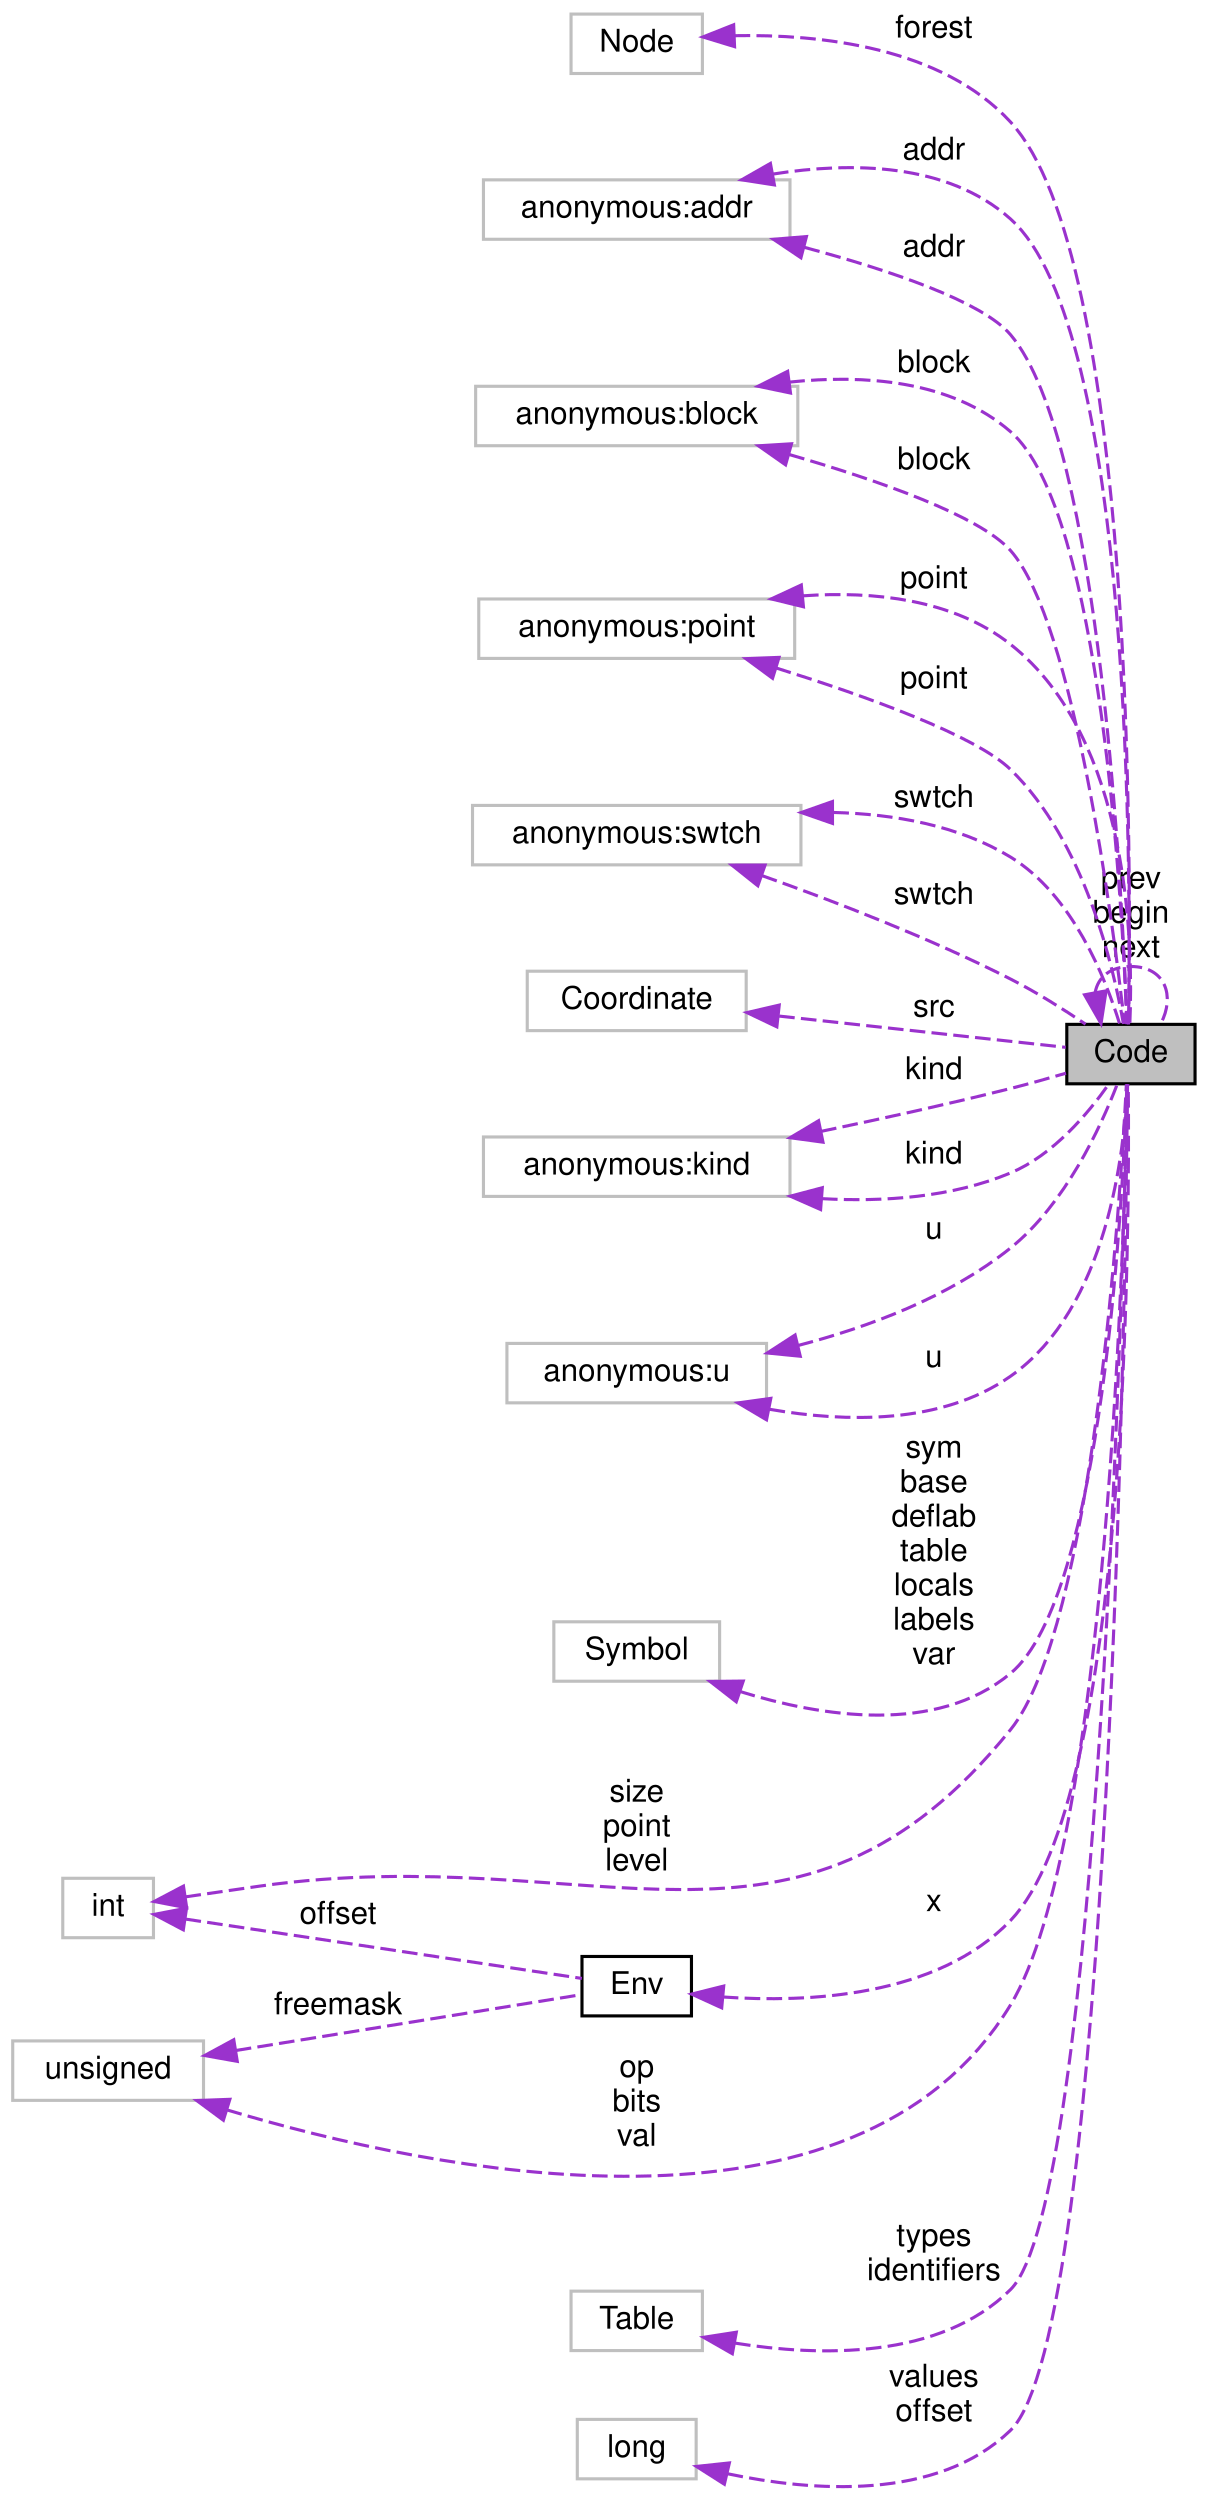
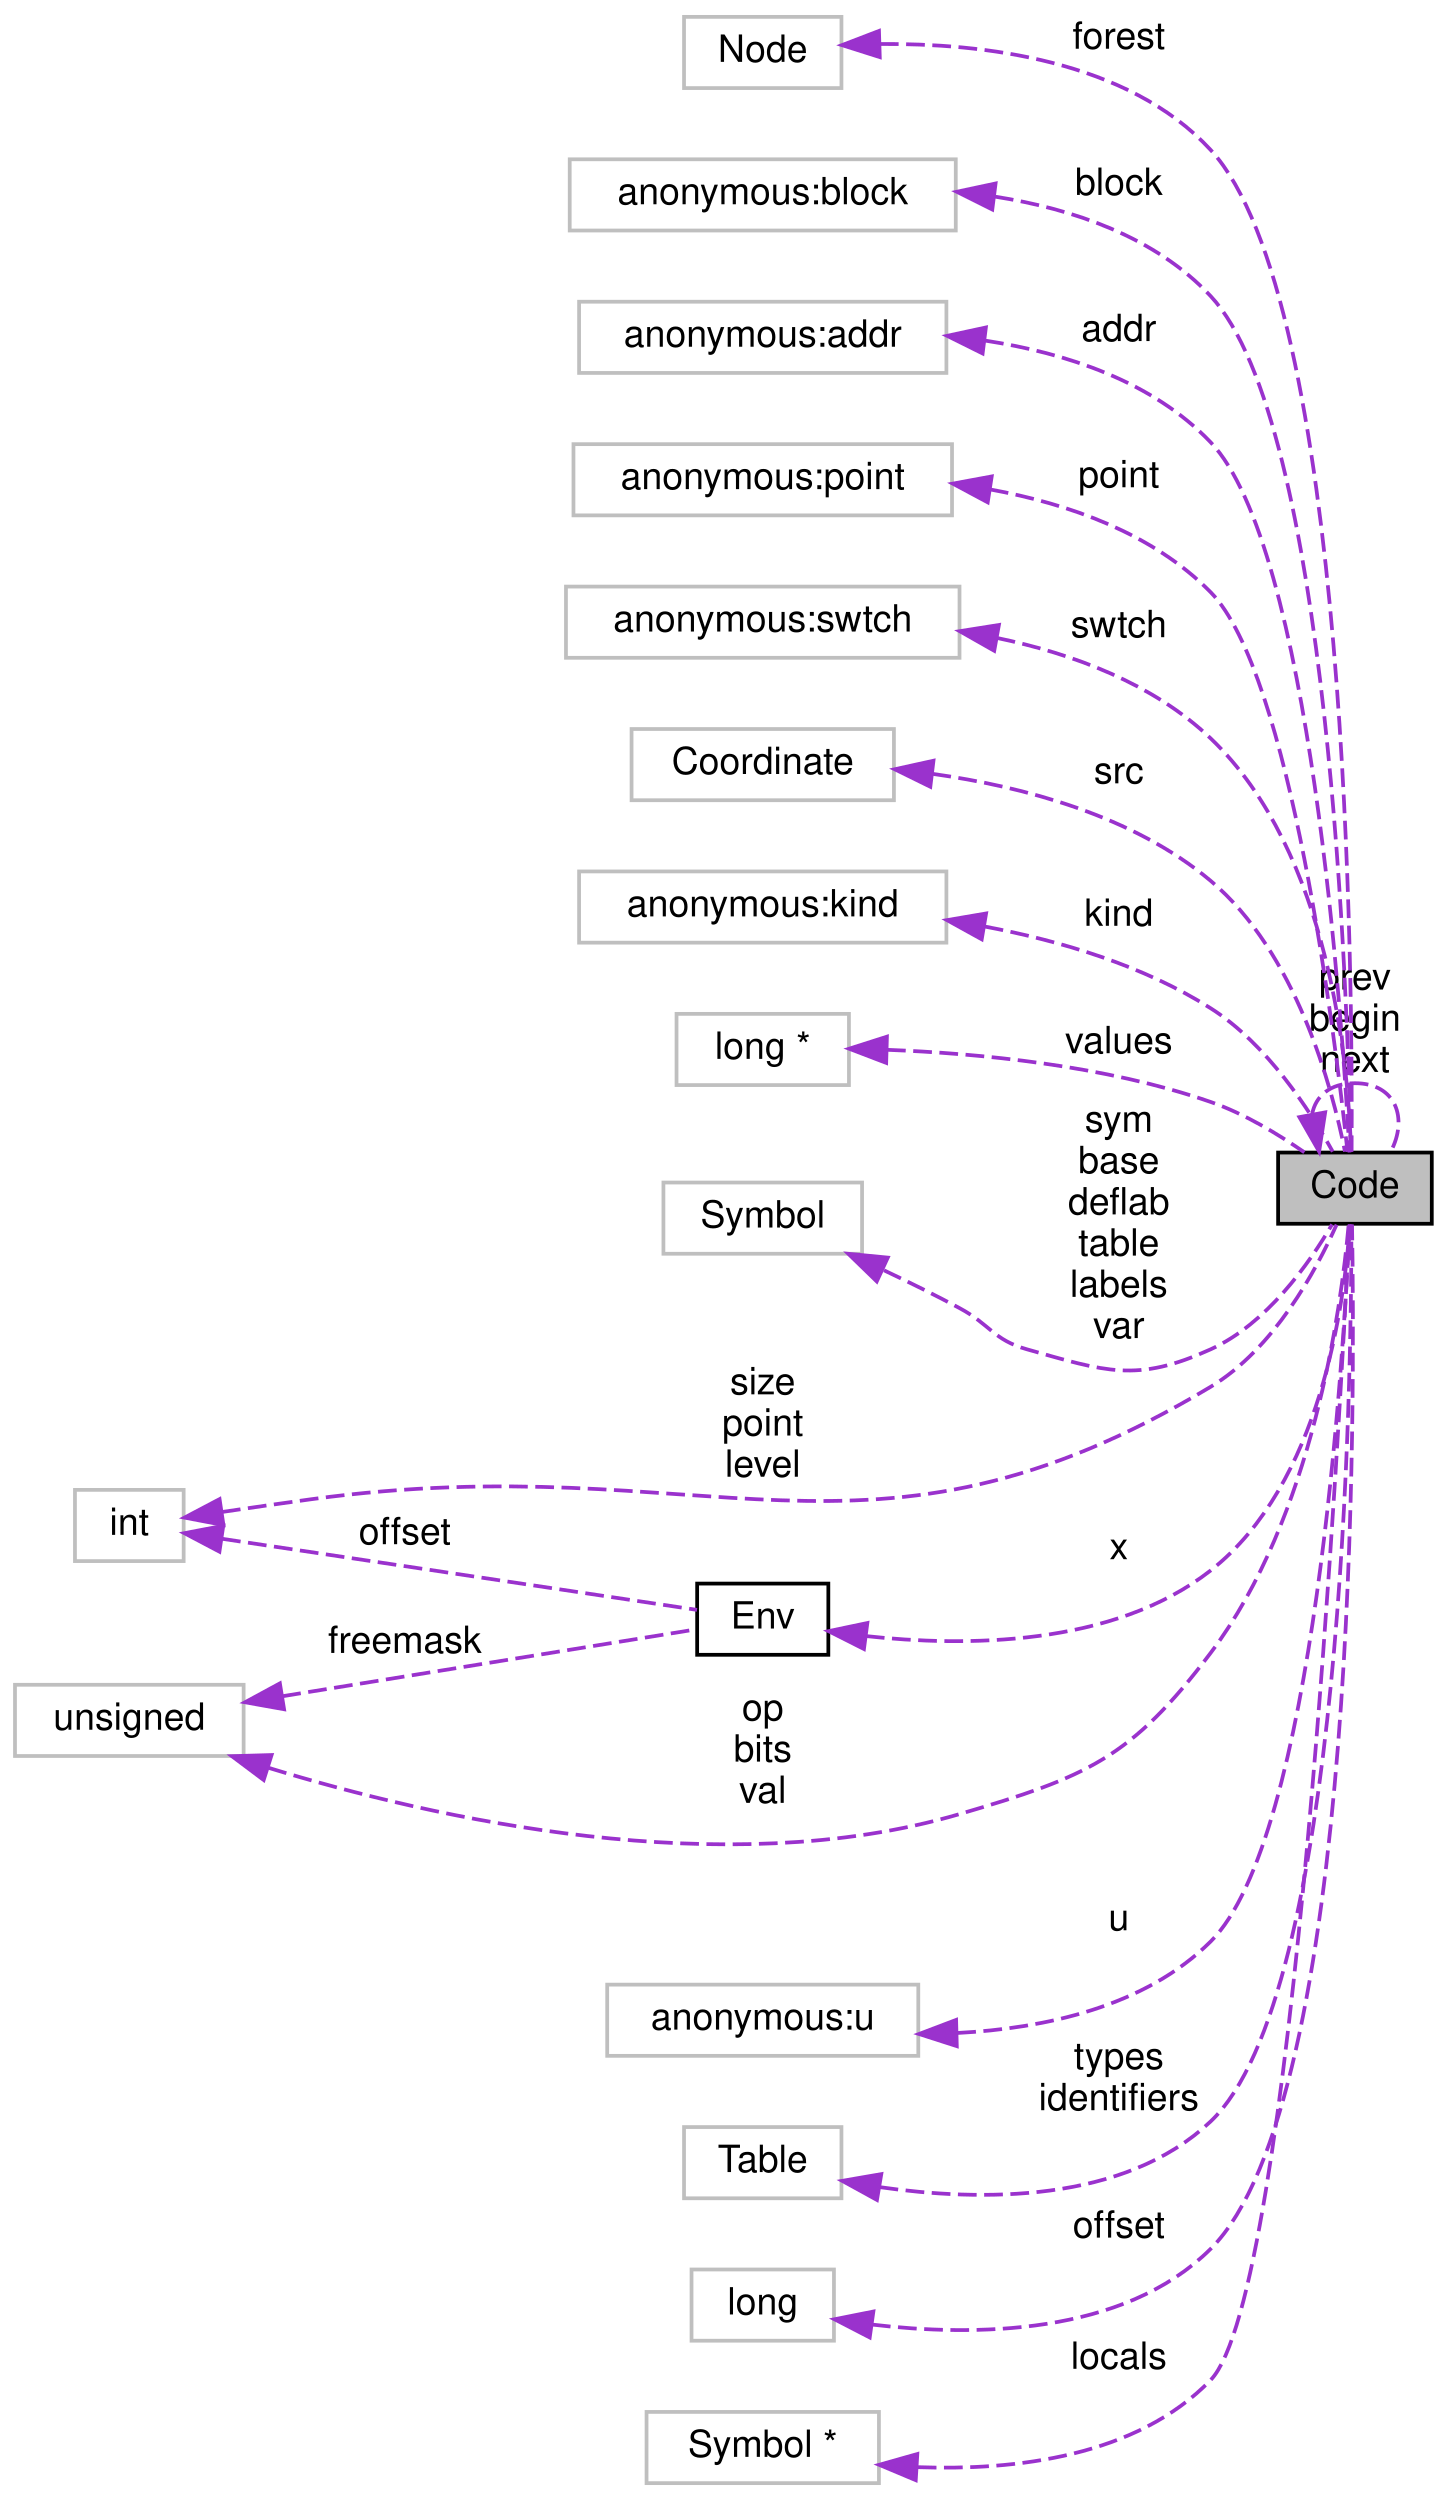
- <svg xmlns="http://www.w3.org/2000/svg" xmlns:xlink="http://www.w3.org/1999/xlink" width="386pt" height="799pt" viewBox="0.00 0.00 386.00 799.27">
-   <g id="graph0" class="graph" transform="scale(1 1) rotate(0) translate(4 795.27)">
+ <svg xmlns="http://www.w3.org/2000/svg" xmlns:xlink="http://www.w3.org/1999/xlink" width="386pt" height="667pt" viewBox="0.00 0.00 386.00 667.00">
+   <g id="graph0" class="graph" transform="scale(1 1) rotate(0) translate(4 663)">
    <g id="node1" class="node">
      <g id="a_node1">
        <a xlink:title=" ">
-           <polygon fill="#bfbfbf" stroke="black" points="337,-448.77 337,-467.77 378,-467.77 378,-448.77 337,-448.77" />
-           <text text-anchor="middle" x="357.5" y="-455.77" font-family="Helvetica,sans-Serif" font-size="10.00">Code</text>
-         </a>
-       </g>
-     </g>
-     <g id="edge20" class="edge">
-       <path fill="none" stroke="#9a32cd" stroke-dasharray="5,2" d="M346.08,-478.04C346.98,-482.77 350.78,-486.27 357.5,-486.27 368.52,-486.27 371.7,-476.83 367.06,-468.03" />
-       <polygon fill="#9a32cd" stroke="#9a32cd" points="349.56,-478.5 347.94,-468.03 342.67,-477.22 349.56,-478.5" />
-       <text text-anchor="middle" x="357.5" y="-511.27" font-family="Helvetica,sans-Serif" font-size="10.00"> prev</text>
-       <text text-anchor="middle" x="357.5" y="-500.27" font-family="Helvetica,sans-Serif" font-size="10.00">begin</text>
-       <text text-anchor="middle" x="357.5" y="-489.27" font-family="Helvetica,sans-Serif" font-size="10.00">next</text>
+           <polygon fill="#bfbfbf" stroke="black" points="337,-336.5 337,-355.5 378,-355.5 378,-336.5 337,-336.5" />
+           <text text-anchor="middle" x="357.5" y="-343.5" font-family="Helvetica,sans-Serif" font-size="10.00">Code</text>
+         </a>
+       </g>
+     </g>
+     <g id="edge16" class="edge">
+       <path fill="none" stroke="#9a32cd" stroke-dasharray="5,2" d="M346.08,-365.77C346.98,-370.5 350.78,-374 357.5,-374 368.52,-374 371.7,-364.57 367.06,-355.76" />
+       <polygon fill="#9a32cd" stroke="#9a32cd" points="349.56,-366.23 347.94,-355.76 342.67,-364.95 349.56,-366.23" />
+       <text text-anchor="middle" x="357.5" y="-399" font-family="Helvetica,sans-Serif" font-size="10.00"> prev</text>
+       <text text-anchor="middle" x="357.5" y="-388" font-family="Helvetica,sans-Serif" font-size="10.00">begin</text>
+       <text text-anchor="middle" x="357.5" y="-377" font-family="Helvetica,sans-Serif" font-size="10.00">next</text>
    </g>
    <g id="node2" class="node">
      <g id="a_node2">
        <a xlink:title=" ">
-           <polygon fill="none" stroke="#bfbfbf" points="178.5,-771.77 178.5,-790.77 220.5,-790.77 220.5,-771.77 178.5,-771.77" />
-           <text text-anchor="middle" x="199.5" y="-778.77" font-family="Helvetica,sans-Serif" font-size="10.00">Node</text>
+           <polygon fill="none" stroke="#bfbfbf" points="178.5,-639.5 178.5,-658.5 220.5,-658.5 220.5,-639.5 178.5,-639.5" />
+           <text text-anchor="middle" x="199.5" y="-646.5" font-family="Helvetica,sans-Serif" font-size="10.00">Node</text>
        </a>
      </g>
    </g>
    <g id="edge1" class="edge">
-       <path fill="none" stroke="#9a32cd" stroke-dasharray="5,2" d="M230.78,-783.86C257.96,-784.37 296.87,-780.31 319,-756.27 358.91,-712.92 357.58,-513.86 356.72,-467.8" />
-       <polygon fill="#9a32cd" stroke="#9a32cd" points="230.78,-780.36 220.64,-783.45 230.49,-787.35 230.78,-780.36" />
-       <text text-anchor="middle" x="294.5" y="-783.27" font-family="Helvetica,sans-Serif" font-size="10.00"> forest</text>
+       <path fill="none" stroke="#9a32cd" stroke-dasharray="5,2" d="M230.75,-651.26C257.91,-651.49 296.82,-647.06 319,-623 355.92,-582.95 356.92,-400.12 356.61,-355.73" />
+       <polygon fill="#9a32cd" stroke="#9a32cd" points="230.72,-647.76 220.62,-650.96 230.51,-654.75 230.72,-647.76" />
+       <text text-anchor="middle" x="294.5" y="-650" font-family="Helvetica,sans-Serif" font-size="10.00"> forest</text>
    </g>
    <g id="node3" class="node">
      <g id="a_node3">
        <a xlink:title=" ">
-           <polygon fill="none" stroke="#bfbfbf" points="150.5,-718.77 150.5,-737.77 248.5,-737.77 248.5,-718.77 150.5,-718.77" />
-           <text text-anchor="middle" x="199.5" y="-725.77" font-family="Helvetica,sans-Serif" font-size="10.00">anonymous:addr</text>
+           <polygon fill="none" stroke="#bfbfbf" points="148,-601.5 148,-620.5 251,-620.5 251,-601.5 148,-601.5" />
+           <text text-anchor="middle" x="199.5" y="-608.5" font-family="Helvetica,sans-Serif" font-size="10.00">anonymous:block</text>
        </a>
      </g>
    </g>
    <g id="edge2" class="edge">
-       <path fill="none" stroke="#9a32cd" stroke-dasharray="5,2" d="M243.05,-739.62C268.14,-743.58 298.82,-743.27 319,-725.27 358.21,-690.3 357.49,-511.33 356.72,-467.81" />
-       <polygon fill="#9a32cd" stroke="#9a32cd" points="243.51,-736.15 233.04,-737.78 242.24,-743.03 243.51,-736.15" />
-       <text text-anchor="middle" x="294.5" y="-744.27" font-family="Helvetica,sans-Serif" font-size="10.00"> addr</text>
-     </g>
-     <g id="edge5" class="edge">
-       <path fill="none" stroke="#9a32cd" stroke-dasharray="5,2" d="M253.13,-716.18C280.48,-708.84 310.02,-698.85 319,-688.27 347.98,-654.1 354.89,-506.87 356.22,-467.81" />
-       <polygon fill="#9a32cd" stroke="#9a32cd" points="252,-712.86 243.2,-718.77 253.76,-719.64 252,-712.86" />
-       <text text-anchor="middle" x="294.5" y="-713.27" font-family="Helvetica,sans-Serif" font-size="10.00"> addr</text>
+       <path fill="none" stroke="#9a32cd" stroke-dasharray="5,2" d="M261.44,-610.54C282.4,-607.24 304.27,-599.77 319,-584 350.7,-550.08 355.62,-396.01 356.37,-355.68" />
+       <polygon fill="#9a32cd" stroke="#9a32cd" points="260.74,-607.1 251.26,-611.84 261.62,-614.05 260.74,-607.1" />
+       <text text-anchor="middle" x="294.5" y="-611" font-family="Helvetica,sans-Serif" font-size="10.00"> block</text>
    </g>
    <g id="node4" class="node">
      <g id="a_node4">
        <a xlink:title=" ">
-           <polygon fill="none" stroke="#bfbfbf" points="148,-652.77 148,-671.77 251,-671.77 251,-652.77 148,-652.77" />
-           <text text-anchor="middle" x="199.5" y="-659.77" font-family="Helvetica,sans-Serif" font-size="10.00">anonymous:block</text>
+           <polygon fill="none" stroke="#bfbfbf" points="150.5,-563.5 150.5,-582.5 248.5,-582.5 248.5,-563.5 150.5,-563.5" />
+           <text text-anchor="middle" x="199.5" y="-570.5" font-family="Helvetica,sans-Serif" font-size="10.00">anonymous:addr</text>
        </a>
      </g>
    </g>
    <g id="edge3" class="edge">
-       <path fill="none" stroke="#9a32cd" stroke-dasharray="5,2" d="M248.26,-673.1C272.17,-675.62 299.99,-673.72 319,-657.27 348.11,-632.08 354.86,-504.35 356.2,-467.96" />
-       <polygon fill="#9a32cd" stroke="#9a32cd" points="248.66,-669.62 238.29,-671.78 247.75,-676.56 248.66,-669.62" />
-       <text text-anchor="middle" x="294.5" y="-676.27" font-family="Helvetica,sans-Serif" font-size="10.00"> block</text>
-     </g>
-     <g id="edge23" class="edge">
-       <path fill="none" stroke="#9a32cd" stroke-dasharray="5,2" d="M248.28,-649.95C276.74,-641.69 309.19,-630.33 319,-619.27 339.38,-596.3 351.89,-499.23 355.45,-467.99" />
-       <polygon fill="#9a32cd" stroke="#9a32cd" points="247.09,-646.65 238.42,-652.74 248.99,-653.39 247.09,-646.65" />
-       <text text-anchor="middle" x="294.5" y="-645.27" font-family="Helvetica,sans-Serif" font-size="10.00"> block</text>
+       <path fill="none" stroke="#9a32cd" stroke-dasharray="5,2" d="M258.82,-572.13C280.47,-568.81 303.5,-561.23 319,-545 345.59,-517.16 354.13,-391.32 356.04,-355.52" />
+       <polygon fill="#9a32cd" stroke="#9a32cd" points="258.16,-568.69 248.68,-573.4 259.03,-575.63 258.16,-568.69" />
+       <text text-anchor="middle" x="294.5" y="-572" font-family="Helvetica,sans-Serif" font-size="10.00"> addr</text>
    </g>
    <g id="node5" class="node">
      <g id="a_node5">
        <a xlink:title=" ">
-           <polygon fill="none" stroke="#bfbfbf" points="149,-584.77 149,-603.77 250,-603.77 250,-584.77 149,-584.77" />
-           <text text-anchor="middle" x="199.5" y="-591.77" font-family="Helvetica,sans-Serif" font-size="10.00">anonymous:point</text>
+           <polygon fill="none" stroke="#bfbfbf" points="149,-525.5 149,-544.5 250,-544.5 250,-525.5 149,-525.5" />
+           <text text-anchor="middle" x="199.5" y="-532.5" font-family="Helvetica,sans-Serif" font-size="10.00">anonymous:point</text>
        </a>
      </g>
    </g>
    <g id="edge4" class="edge">
-       <path fill="none" stroke="#9a32cd" stroke-dasharray="5,2" d="M252.65,-604.78C275.22,-606.35 300.62,-603.74 319,-589.27 357.29,-559.12 358.24,-492.67 357.15,-467.86" />
-       <polygon fill="#9a32cd" stroke="#9a32cd" points="252.8,-601.28 242.51,-603.79 252.12,-608.25 252.8,-601.28" />
-       <text text-anchor="middle" x="294.5" y="-607.27" font-family="Helvetica,sans-Serif" font-size="10.00"> point</text>
-     </g>
-     <g id="edge7" class="edge">
-       <path fill="none" stroke="#9a32cd" stroke-dasharray="5,2" d="M243.99,-581.74C273.03,-572.65 307.87,-560.09 319,-549.27 342.64,-526.28 351.95,-486.23 355.1,-467.91" />
-       <polygon fill="#9a32cd" stroke="#9a32cd" points="242.93,-578.41 234.4,-584.69 244.99,-585.1 242.93,-578.41" />
-       <text text-anchor="middle" x="294.5" y="-575.27" font-family="Helvetica,sans-Serif" font-size="10.00"> point</text>
+       <path fill="none" stroke="#9a32cd" stroke-dasharray="5,2" d="M260.1,-532.43C281.24,-528.57 303.58,-520.67 319,-505 340.28,-483.37 352.19,-386.79 355.52,-355.69" />
+       <polygon fill="#9a32cd" stroke="#9a32cd" points="259.52,-528.97 250.18,-533.97 260.59,-535.89 259.52,-528.97" />
+       <text text-anchor="middle" x="294.5" y="-533" font-family="Helvetica,sans-Serif" font-size="10.00"> point</text>
    </g>
    <g id="node6" class="node">
      <g id="a_node6">
        <a xlink:title=" ">
-           <polygon fill="none" stroke="#bfbfbf" points="147,-518.77 147,-537.77 252,-537.77 252,-518.77 147,-518.77" />
-           <text text-anchor="middle" x="199.5" y="-525.77" font-family="Helvetica,sans-Serif" font-size="10.00">anonymous:swtch</text>
-         </a>
-       </g>
-     </g>
-     <g id="edge6" class="edge">
-       <path fill="none" stroke="#9a32cd" stroke-dasharray="5,2" d="M262.35,-535.52C281.67,-535.03 302.28,-531.44 319,-521.27 338.79,-509.23 349.4,-482.47 353.87,-468" />
-       <polygon fill="#9a32cd" stroke="#9a32cd" points="262.09,-532.02 252.08,-535.5 262.08,-539.02 262.09,-532.02" />
-       <text text-anchor="middle" x="294.5" y="-537.27" font-family="Helvetica,sans-Serif" font-size="10.00"> swtch</text>
-     </g>
-     <g id="edge8" class="edge">
-       <path fill="none" stroke="#9a32cd" stroke-dasharray="5,2" d="M239.57,-515.32C263.09,-506.98 293.35,-495.29 319,-482.27 327.27,-478.07 336.03,-472.53 343,-467.84" />
-       <polygon fill="#9a32cd" stroke="#9a32cd" points="238.22,-512.08 229.93,-518.68 240.53,-518.69 238.22,-512.08" />
-       <text text-anchor="middle" x="294.5" y="-506.27" font-family="Helvetica,sans-Serif" font-size="10.00"> swtch</text>
+           <polygon fill="none" stroke="#bfbfbf" points="147,-487.5 147,-506.5 252,-506.5 252,-487.5 147,-487.5" />
+           <text text-anchor="middle" x="199.5" y="-494.5" font-family="Helvetica,sans-Serif" font-size="10.00">anonymous:swtch</text>
+         </a>
+       </g>
+     </g>
+     <g id="edge5" class="edge">
+       <path fill="none" stroke="#9a32cd" stroke-dasharray="5,2" d="M261.93,-492.81C282.3,-488.57 303.66,-480.63 319,-466 350.9,-435.56 355.81,-378.45 356.46,-355.7" />
+       <polygon fill="#9a32cd" stroke="#9a32cd" points="261.26,-489.37 252.04,-494.6 262.51,-496.26 261.26,-489.37" />
+       <text text-anchor="middle" x="294.5" y="-493" font-family="Helvetica,sans-Serif" font-size="10.00"> swtch</text>
    </g>
    <g id="node7" class="node">
      <g id="a_node7">
        <a xlink:title=" ">
-           <polygon fill="none" stroke="#bfbfbf" points="164.5,-465.77 164.5,-484.77 234.5,-484.77 234.5,-465.77 164.5,-465.77" />
-           <text text-anchor="middle" x="199.5" y="-472.77" font-family="Helvetica,sans-Serif" font-size="10.00">Coordinate</text>
-         </a>
-       </g>
-     </g>
-     <g id="edge9" class="edge">
-       <path fill="none" stroke="#9a32cd" stroke-dasharray="5,2" d="M245.03,-470.42C275.23,-467.13 313.69,-462.93 336.63,-460.43" />
-       <polygon fill="#9a32cd" stroke="#9a32cd" points="244.3,-466.98 234.73,-471.54 245.06,-473.93 244.3,-466.98" />
-       <text text-anchor="middle" x="294.5" y="-470.27" font-family="Helvetica,sans-Serif" font-size="10.00"> src</text>
+           <polygon fill="none" stroke="#bfbfbf" points="164.5,-449.5 164.5,-468.5 234.5,-468.5 234.5,-449.5 164.5,-449.5" />
+           <text text-anchor="middle" x="199.5" y="-456.5" font-family="Helvetica,sans-Serif" font-size="10.00">Coordinate</text>
+         </a>
+       </g>
+     </g>
+     <g id="edge6" class="edge">
+       <path fill="none" stroke="#9a32cd" stroke-dasharray="5,2" d="M244.77,-456.54C269.06,-453.12 298.34,-445.36 319,-428 341.77,-408.86 351.4,-372.96 354.85,-355.73" />
+       <polygon fill="#9a32cd" stroke="#9a32cd" points="244.21,-453.09 234.7,-457.76 245.05,-460.04 244.21,-453.09" />
+       <text text-anchor="middle" x="294.5" y="-454" font-family="Helvetica,sans-Serif" font-size="10.00"> src</text>
    </g>
    <g id="node8" class="node">
      <g id="a_node8">
        <a xlink:title=" ">
-           <polygon fill="none" stroke="#bfbfbf" points="150.5,-412.77 150.5,-431.77 248.5,-431.77 248.5,-412.77 150.5,-412.77" />
-           <text text-anchor="middle" x="199.5" y="-419.77" font-family="Helvetica,sans-Serif" font-size="10.00">anonymous:kind</text>
-         </a>
-       </g>
-     </g>
-     <g id="edge10" class="edge">
-       <path fill="none" stroke="#9a32cd" stroke-dasharray="5,2" d="M258.43,-433.56C277.77,-437.57 299.38,-442.33 319,-447.27 324.79,-448.73 331.03,-450.48 336.73,-452.16" />
-       <polygon fill="#9a32cd" stroke="#9a32cd" points="259.05,-430.11 248.55,-431.53 257.64,-436.97 259.05,-430.11" />
-       <text text-anchor="middle" x="294.5" y="-450.27" font-family="Helvetica,sans-Serif" font-size="10.00"> kind</text>
-     </g>
-     <g id="edge12" class="edge">
-       <path fill="none" stroke="#9a32cd" stroke-dasharray="5,2" d="M258.72,-412.05C278.51,-410.95 300.33,-412.46 319,-420.27 332.68,-425.99 343.91,-439.4 350.41,-448.66" />
-       <polygon fill="#9a32cd" stroke="#9a32cd" points="258.29,-408.57 248.59,-412.84 258.83,-415.55 258.29,-408.57" />
-       <text text-anchor="middle" x="294.5" y="-423.27" font-family="Helvetica,sans-Serif" font-size="10.00"> kind</text>
+           <polygon fill="none" stroke="#bfbfbf" points="150.5,-411.5 150.5,-430.5 248.5,-430.5 248.5,-411.5 150.5,-411.5" />
+           <text text-anchor="middle" x="199.5" y="-418.5" font-family="Helvetica,sans-Serif" font-size="10.00">anonymous:kind</text>
+         </a>
+       </g>
+     </g>
+     <g id="edge7" class="edge">
+       <path fill="none" stroke="#9a32cd" stroke-dasharray="5,2" d="M258.73,-415.8C278.98,-411.97 301.1,-405.37 319,-394 334,-384.48 345.46,-366.78 351.57,-355.74" />
+       <polygon fill="#9a32cd" stroke="#9a32cd" points="257.92,-412.39 248.65,-417.51 259.09,-419.29 257.92,-412.39" />
+       <text text-anchor="middle" x="294.5" y="-416" font-family="Helvetica,sans-Serif" font-size="10.00"> kind</text>
    </g>
    <g id="node9" class="node">
      <g id="a_node9">
        <a xlink:title=" ">
-           <polygon fill="none" stroke="#bfbfbf" points="158,-346.77 158,-365.77 241,-365.77 241,-346.77 158,-346.77" />
-           <text text-anchor="middle" x="199.5" y="-353.77" font-family="Helvetica,sans-Serif" font-size="10.00">anonymous:u</text>
-         </a>
-       </g>
-     </g>
-     <g id="edge11" class="edge">
-       <path fill="none" stroke="#9a32cd" stroke-dasharray="5,2" d="M251.03,-365.09C273.64,-370.99 299.53,-380.64 319,-396.27 336.46,-410.28 347.77,-434.78 353.04,-448.41" />
-       <polygon fill="#9a32cd" stroke="#9a32cd" points="251.78,-361.67 241.24,-362.71 250.13,-368.47 251.78,-361.67" />
-       <text text-anchor="middle" x="294.5" y="-399.27" font-family="Helvetica,sans-Serif" font-size="10.00"> u</text>
-     </g>
-     <g id="edge18" class="edge">
-       <path fill="none" stroke="#9a32cd" stroke-dasharray="5,2" d="M241.98,-344.71C266.5,-340.43 296.95,-339.83 319,-355.27 350.02,-376.99 355.47,-427.18 356.36,-448.45" />
-       <polygon fill="#9a32cd" stroke="#9a32cd" points="241,-341.34 231.88,-346.74 242.37,-348.2 241,-341.34" />
-       <text text-anchor="middle" x="294.5" y="-358.27" font-family="Helvetica,sans-Serif" font-size="10.00"> u</text>
+           <polygon fill="none" stroke="#bfbfbf" points="176.5,-373.5 176.5,-392.5 222.5,-392.5 222.5,-373.5 176.5,-373.5" />
+           <text text-anchor="middle" x="199.5" y="-380.5" font-family="Helvetica,sans-Serif" font-size="10.00">long *</text>
+         </a>
+       </g>
+     </g>
+     <g id="edge8" class="edge">
+       <path fill="none" stroke="#9a32cd" stroke-dasharray="5,2" d="M232.65,-382.91C256.97,-381.97 290.87,-378.76 319,-369 327.95,-365.9 337.03,-360.4 344.01,-355.56" />
+       <polygon fill="#9a32cd" stroke="#9a32cd" points="232.43,-379.42 222.53,-383.2 232.63,-386.42 232.43,-379.42" />
+       <text text-anchor="middle" x="294.5" y="-382" font-family="Helvetica,sans-Serif" font-size="10.00"> values</text>
    </g>
    <g id="node10" class="node">
      <g id="a_node10">
        <a xlink:title=" ">
-           <polygon fill="none" stroke="#bfbfbf" points="173,-257.77 173,-276.77 226,-276.77 226,-257.77 173,-257.77" />
-           <text text-anchor="middle" x="199.5" y="-264.77" font-family="Helvetica,sans-Serif" font-size="10.00">Symbol</text>
-         </a>
-       </g>
-     </g>
-     <g id="edge13" class="edge">
-       <path fill="none" stroke="#9a32cd" stroke-dasharray="5,2" d="M232.46,-254.5C258.67,-246.33 295.22,-240.57 319,-260.27 348.5,-284.71 354.97,-412.24 356.23,-448.59" />
-       <polygon fill="#9a32cd" stroke="#9a32cd" points="231.32,-251.19 222.96,-257.7 233.56,-257.82 231.32,-251.19" />
-       <text text-anchor="middle" x="294.5" y="-329.27" font-family="Helvetica,sans-Serif" font-size="10.00"> sym</text>
-       <text text-anchor="middle" x="294.5" y="-318.27" font-family="Helvetica,sans-Serif" font-size="10.00">base</text>
-       <text text-anchor="middle" x="294.5" y="-307.27" font-family="Helvetica,sans-Serif" font-size="10.00">deflab</text>
-       <text text-anchor="middle" x="294.5" y="-296.27" font-family="Helvetica,sans-Serif" font-size="10.00">table</text>
-       <text text-anchor="middle" x="294.5" y="-285.27" font-family="Helvetica,sans-Serif" font-size="10.00">locals</text>
-       <text text-anchor="middle" x="294.5" y="-274.27" font-family="Helvetica,sans-Serif" font-size="10.00">labels</text>
-       <text text-anchor="middle" x="294.5" y="-263.27" font-family="Helvetica,sans-Serif" font-size="10.00">var</text>
+           <polygon fill="none" stroke="#bfbfbf" points="173,-328.5 173,-347.5 226,-347.5 226,-328.5 173,-328.5" />
+           <text text-anchor="middle" x="199.5" y="-335.5" font-family="Helvetica,sans-Serif" font-size="10.00">Symbol</text>
+         </a>
+       </g>
+     </g>
+     <g id="edge9" class="edge">
+       <path fill="none" stroke="#9a32cd" stroke-dasharray="5,2" d="M231.85,-324.08C238.57,-320.9 245.58,-317.45 252,-314 260.26,-309.57 260.97,-305.54 270,-303 290.96,-297.1 299.18,-293.98 319,-303 333.97,-309.81 345.29,-325.87 351.4,-336.32" />
+       <polygon fill="#9a32cd" stroke="#9a32cd" points="229.92,-321.11 222.32,-328.49 232.86,-327.47 229.92,-321.11" />
+       <text text-anchor="middle" x="294.5" y="-361" font-family="Helvetica,sans-Serif" font-size="10.00"> sym</text>
+       <text text-anchor="middle" x="294.5" y="-350" font-family="Helvetica,sans-Serif" font-size="10.00">base</text>
+       <text text-anchor="middle" x="294.5" y="-339" font-family="Helvetica,sans-Serif" font-size="10.00">deflab</text>
+       <text text-anchor="middle" x="294.5" y="-328" font-family="Helvetica,sans-Serif" font-size="10.00">table</text>
+       <text text-anchor="middle" x="294.5" y="-317" font-family="Helvetica,sans-Serif" font-size="10.00">labels</text>
+       <text text-anchor="middle" x="294.5" y="-306" font-family="Helvetica,sans-Serif" font-size="10.00">var</text>
    </g>
    <g id="node11" class="node">
      <g id="a_node11">
        <a xlink:href="../../d2/d08/structEnv.html" target="_top" xlink:title=" ">
-           <polygon fill="none" stroke="black" points="182,-150.77 182,-169.77 217,-169.77 217,-150.77 182,-150.77" />
-           <text text-anchor="middle" x="199.5" y="-157.77" font-family="Helvetica,sans-Serif" font-size="10.00">Env</text>
-         </a>
-       </g>
-     </g>
-     <g id="edge14" class="edge">
-       <path fill="none" stroke="#9a32cd" stroke-dasharray="5,2" d="M227,-156.82C254.11,-154.92 295.5,-156.79 319,-181.27 356.72,-220.57 357.12,-403.97 356.65,-448.5" />
-       <polygon fill="#9a32cd" stroke="#9a32cd" points="226.67,-153.34 217.03,-157.74 227.31,-160.31 226.67,-153.34" />
-       <text text-anchor="middle" x="294.5" y="-184.27" font-family="Helvetica,sans-Serif" font-size="10.00"> x</text>
+           <polygon fill="none" stroke="black" points="182,-221.5 182,-240.5 217,-240.5 217,-221.5 182,-221.5" />
+           <text text-anchor="middle" x="199.5" y="-228.5" font-family="Helvetica,sans-Serif" font-size="10.00">Env</text>
+         </a>
+       </g>
+     </g>
+     <g id="edge10" class="edge">
+       <path fill="none" stroke="#9a32cd" stroke-dasharray="5,2" d="M227.01,-226.5C253.17,-223.62 292.93,-223.6 319,-244 348.42,-267.02 354.76,-315.45 356.13,-336.21" />
+       <polygon fill="#9a32cd" stroke="#9a32cd" points="226.5,-223.04 217.04,-227.81 227.41,-229.98 226.5,-223.04" />
+       <text text-anchor="middle" x="294.5" y="-247" font-family="Helvetica,sans-Serif" font-size="10.00"> x</text>
    </g>
    <g id="node12" class="node">
      <g id="a_node12">
        <a xlink:title=" ">
-           <polygon fill="none" stroke="#bfbfbf" points="16,-175.77 16,-194.77 45,-194.77 45,-175.77 16,-175.77" />
-           <text text-anchor="middle" x="30.5" y="-182.77" font-family="Helvetica,sans-Serif" font-size="10.00">int</text>
-         </a>
-       </g>
-     </g>
-     <g id="edge17" class="edge">
-       <path fill="none" stroke="#9a32cd" stroke-dasharray="5,2" d="M55.22,-188.83C62.81,-189.95 71.26,-191.18 79,-192.27 186.9,-207.39 250.5,-157.53 319,-242.27 345.32,-274.83 354.1,-410.95 356.05,-448.59" />
-       <polygon fill="#9a32cd" stroke="#9a32cd" points="55.62,-185.35 45.21,-187.34 54.59,-192.28 55.62,-185.35" />
-       <text text-anchor="middle" x="199.5" y="-219.27" font-family="Helvetica,sans-Serif" font-size="10.00"> size</text>
-       <text text-anchor="middle" x="199.5" y="-208.27" font-family="Helvetica,sans-Serif" font-size="10.00">point</text>
-       <text text-anchor="middle" x="199.5" y="-197.27" font-family="Helvetica,sans-Serif" font-size="10.00">level</text>
-     </g>
-     <g id="edge15" class="edge">
-       <path fill="none" stroke="#9a32cd" stroke-dasharray="5,2" d="M55.24,-181.72C89.57,-176.58 152.21,-167.2 181.96,-162.75" />
-       <polygon fill="#9a32cd" stroke="#9a32cd" points="54.54,-178.28 45.17,-183.22 55.57,-185.2 54.54,-178.28" />
-       <text text-anchor="middle" x="104" y="-180.27" font-family="Helvetica,sans-Serif" font-size="10.00"> offset</text>
+           <polygon fill="none" stroke="#bfbfbf" points="16,-246.5 16,-265.5 45,-265.5 45,-246.5 16,-246.5" />
+           <text text-anchor="middle" x="30.5" y="-253.5" font-family="Helvetica,sans-Serif" font-size="10.00">int</text>
+         </a>
+       </g>
+     </g>
+     <g id="edge13" class="edge">
+       <path fill="none" stroke="#9a32cd" stroke-dasharray="5,2" d="M55.21,-259.6C62.81,-260.72 71.25,-261.95 79,-263 185.51,-277.5 226.78,-237.76 319,-293 335.83,-303.08 347.1,-323.94 352.6,-336.27" />
+       <polygon fill="#9a32cd" stroke="#9a32cd" points="55.62,-256.12 45.21,-258.1 54.58,-263.04 55.62,-256.12" />
+       <text text-anchor="middle" x="199.5" y="-291" font-family="Helvetica,sans-Serif" font-size="10.00"> size</text>
+       <text text-anchor="middle" x="199.5" y="-280" font-family="Helvetica,sans-Serif" font-size="10.00">point</text>
+       <text text-anchor="middle" x="199.5" y="-269" font-family="Helvetica,sans-Serif" font-size="10.00">level</text>
+     </g>
+     <g id="edge11" class="edge">
+       <path fill="none" stroke="#9a32cd" stroke-dasharray="5,2" d="M55.24,-252.45C89.57,-247.31 152.21,-237.93 181.96,-233.48" />
+       <polygon fill="#9a32cd" stroke="#9a32cd" points="54.54,-249.01 45.17,-253.95 55.57,-255.93 54.54,-249.01" />
+       <text text-anchor="middle" x="104" y="-251" font-family="Helvetica,sans-Serif" font-size="10.00"> offset</text>
    </g>
    <g id="node13" class="node">
      <g id="a_node13">
        <a xlink:title=" ">
-           <polygon fill="none" stroke="#bfbfbf" points="0,-123.77 0,-142.77 61,-142.77 61,-123.77 0,-123.77" />
-           <text text-anchor="middle" x="30.5" y="-130.77" font-family="Helvetica,sans-Serif" font-size="10.00">unsigned</text>
-         </a>
-       </g>
-     </g>
-     <g id="edge22" class="edge">
-       <path fill="none" stroke="#9a32cd" stroke-dasharray="5,2" d="M68.39,-120.75C134.17,-101.01 269.44,-72.7 319,-154.27 350.13,-205.51 355.51,-402.36 356.36,-448.53" />
-       <polygon fill="#9a32cd" stroke="#9a32cd" points="67.35,-117.41 58.83,-123.71 69.42,-124.1 67.35,-117.41" />
-       <text text-anchor="middle" x="199.5" y="-131.27" font-family="Helvetica,sans-Serif" font-size="10.00"> op</text>
-       <text text-anchor="middle" x="199.5" y="-120.27" font-family="Helvetica,sans-Serif" font-size="10.00">bits</text>
-       <text text-anchor="middle" x="199.5" y="-109.27" font-family="Helvetica,sans-Serif" font-size="10.00">val</text>
-     </g>
-     <g id="edge16" class="edge">
-       <path fill="none" stroke="#9a32cd" stroke-dasharray="5,2" d="M71.31,-139.71C106.45,-145.39 155.98,-153.4 181.63,-157.54" />
-       <polygon fill="#9a32cd" stroke="#9a32cd" points="71.79,-136.24 61.36,-138.1 70.67,-143.15 71.79,-136.24" />
-       <text text-anchor="middle" x="104" y="-151.27" font-family="Helvetica,sans-Serif" font-size="10.00"> freemask</text>
+           <polygon fill="none" stroke="#bfbfbf" points="0,-194.5 0,-213.5 61,-213.5 61,-194.5 0,-194.5" />
+           <text text-anchor="middle" x="30.5" y="-201.5" font-family="Helvetica,sans-Serif" font-size="10.00">unsigned</text>
+         </a>
+       </g>
+     </g>
+     <g id="edge19" class="edge">
+       <path fill="none" stroke="#9a32cd" stroke-dasharray="5,2" d="M67.61,-191.36C111.9,-177.78 188.89,-160.49 252,-179 285.95,-188.96 297.67,-193.77 319,-222 346.25,-258.07 353.83,-313.94 355.82,-336.28" />
+       <polygon fill="#9a32cd" stroke="#9a32cd" points="66.35,-188.09 57.87,-194.45 68.46,-194.76 66.35,-188.09" />
+       <text text-anchor="middle" x="199.5" y="-204" font-family="Helvetica,sans-Serif" font-size="10.00"> op</text>
+       <text text-anchor="middle" x="199.5" y="-193" font-family="Helvetica,sans-Serif" font-size="10.00">bits</text>
+       <text text-anchor="middle" x="199.5" y="-182" font-family="Helvetica,sans-Serif" font-size="10.00">val</text>
+     </g>
+     <g id="edge12" class="edge">
+       <path fill="none" stroke="#9a32cd" stroke-dasharray="5,2" d="M71.31,-210.44C106.45,-216.12 155.98,-224.13 181.63,-228.27" />
+       <polygon fill="#9a32cd" stroke="#9a32cd" points="71.79,-206.97 61.36,-208.83 70.67,-213.88 71.79,-206.97" />
+       <text text-anchor="middle" x="104" y="-222" font-family="Helvetica,sans-Serif" font-size="10.00"> freemask</text>
    </g>
    <g id="node14" class="node">
      <g id="a_node14">
        <a xlink:title=" ">
-           <polygon fill="none" stroke="#bfbfbf" points="178.5,-43.77 178.5,-62.77 220.5,-62.77 220.5,-43.77 178.5,-43.77" />
-           <text text-anchor="middle" x="199.5" y="-50.77" font-family="Helvetica,sans-Serif" font-size="10.00">Table</text>
-         </a>
-       </g>
-     </g>
-     <g id="edge19" class="edge">
-       <path fill="none" stroke="#9a32cd" stroke-dasharray="5,2" d="M230.92,-46.16C257.86,-41.84 296.33,-40.83 319,-63.27 347.28,-91.25 355.06,-390.35 356.31,-448.5" />
-       <polygon fill="#9a32cd" stroke="#9a32cd" points="230.07,-42.76 220.87,-48.01 231.34,-49.64 230.07,-42.76" />
-       <text text-anchor="middle" x="294.5" y="-77.27" font-family="Helvetica,sans-Serif" font-size="10.00"> types</text>
-       <text text-anchor="middle" x="294.5" y="-66.27" font-family="Helvetica,sans-Serif" font-size="10.00">identifiers</text>
+           <polygon fill="none" stroke="#bfbfbf" points="158,-114.5 158,-133.5 241,-133.5 241,-114.5 158,-114.5" />
+           <text text-anchor="middle" x="199.5" y="-121.5" font-family="Helvetica,sans-Serif" font-size="10.00">anonymous:u</text>
+         </a>
+       </g>
+     </g>
+     <g id="edge14" class="edge">
+       <path fill="none" stroke="#9a32cd" stroke-dasharray="5,2" d="M251.39,-120.6C274.93,-121.83 301.48,-127.64 319,-145 346.61,-172.36 354.42,-300.01 356.11,-336.33" />
+       <polygon fill="#9a32cd" stroke="#9a32cd" points="251.27,-117.09 241.18,-120.33 251.09,-124.09 251.27,-117.09" />
+       <text text-anchor="middle" x="294.5" y="-148" font-family="Helvetica,sans-Serif" font-size="10.00"> u</text>
    </g>
    <g id="node15" class="node">
      <g id="a_node15">
        <a xlink:title=" ">
-           <polygon fill="none" stroke="#bfbfbf" points="180.5,-2.77 180.5,-21.77 218.5,-21.77 218.5,-2.77 180.5,-2.77" />
-           <text text-anchor="middle" x="199.5" y="-9.77" font-family="Helvetica,sans-Serif" font-size="10.00">long</text>
-         </a>
-       </g>
-     </g>
-     <g id="edge21" class="edge">
-       <path fill="none" stroke="#9a32cd" stroke-dasharray="5,2" d="M228.55,-4.39C255.48,1.29 295.46,4.47 319,-18.27 351.05,-49.23 355.82,-386.88 356.42,-448.61" />
-       <polygon fill="#9a32cd" stroke="#9a32cd" points="227.52,-1.04 218.58,-6.73 229.12,-7.85 227.52,-1.04" />
-       <text text-anchor="middle" x="294.5" y="-32.27" font-family="Helvetica,sans-Serif" font-size="10.00"> values</text>
-       <text text-anchor="middle" x="294.5" y="-21.27" font-family="Helvetica,sans-Serif" font-size="10.00">offset</text>
+           <polygon fill="none" stroke="#bfbfbf" points="178.5,-76.5 178.5,-95.5 220.5,-95.5 220.5,-76.5 178.5,-76.5" />
+           <text text-anchor="middle" x="199.5" y="-83.5" font-family="Helvetica,sans-Serif" font-size="10.00">Table</text>
+         </a>
+       </g>
+     </g>
+     <g id="edge15" class="edge">
+       <path fill="none" stroke="#9a32cd" stroke-dasharray="5,2" d="M230.67,-79.48C257.44,-75.61 295.8,-75.08 319,-97 354.43,-130.47 356.59,-294.57 356.56,-336.32" />
+       <polygon fill="#9a32cd" stroke="#9a32cd" points="229.97,-76.05 220.69,-81.15 231.13,-82.95 229.97,-76.05" />
+       <text text-anchor="middle" x="294.5" y="-111" font-family="Helvetica,sans-Serif" font-size="10.00"> types</text>
+       <text text-anchor="middle" x="294.5" y="-100" font-family="Helvetica,sans-Serif" font-size="10.00">identifiers</text>
+     </g>
+     <g id="node16" class="node">
+       <g id="a_node16">
+         <a xlink:title=" ">
+           <polygon fill="none" stroke="#bfbfbf" points="180.5,-38.5 180.5,-57.5 218.5,-57.5 218.5,-38.5 180.5,-38.5" />
+           <text text-anchor="middle" x="199.5" y="-45.5" font-family="Helvetica,sans-Serif" font-size="10.00">long</text>
+         </a>
+       </g>
+     </g>
+     <g id="edge17" class="edge">
+       <path fill="none" stroke="#9a32cd" stroke-dasharray="5,2" d="M228.62,-42.81C255.62,-39.6 295.63,-39.77 319,-63 358.54,-102.31 357.54,-291.13 356.72,-336.28" />
+       <polygon fill="#9a32cd" stroke="#9a32cd" points="228.04,-39.36 218.63,-44.22 229.02,-46.29 228.04,-39.36" />
+       <text text-anchor="middle" x="294.5" y="-66" font-family="Helvetica,sans-Serif" font-size="10.00"> offset</text>
+     </g>
+     <g id="node17" class="node">
+       <g id="a_node17">
+         <a xlink:title=" ">
+           <polygon fill="none" stroke="#bfbfbf" points="168.5,-0.5 168.5,-19.5 230.5,-19.5 230.5,-0.5 168.5,-0.5" />
+           <text text-anchor="middle" x="199.5" y="-7.5" font-family="Helvetica,sans-Serif" font-size="10.00">Symbol *</text>
+         </a>
+       </g>
+     </g>
+     <g id="edge18" class="edge">
+       <path fill="none" stroke="#9a32cd" stroke-dasharray="5,2" d="M240.85,-4.76C266.79,-3.81 299.23,-7.56 319,-28 341.03,-50.78 353.56,-285.22 356.04,-336.24" />
+       <polygon fill="#9a32cd" stroke="#9a32cd" points="240.32,-1.29 230.55,-5.39 240.74,-8.27 240.32,-1.29" />
+       <text text-anchor="middle" x="294.5" y="-31" font-family="Helvetica,sans-Serif" font-size="10.00"> locals</text>
    </g>
  </g>
</svg>
